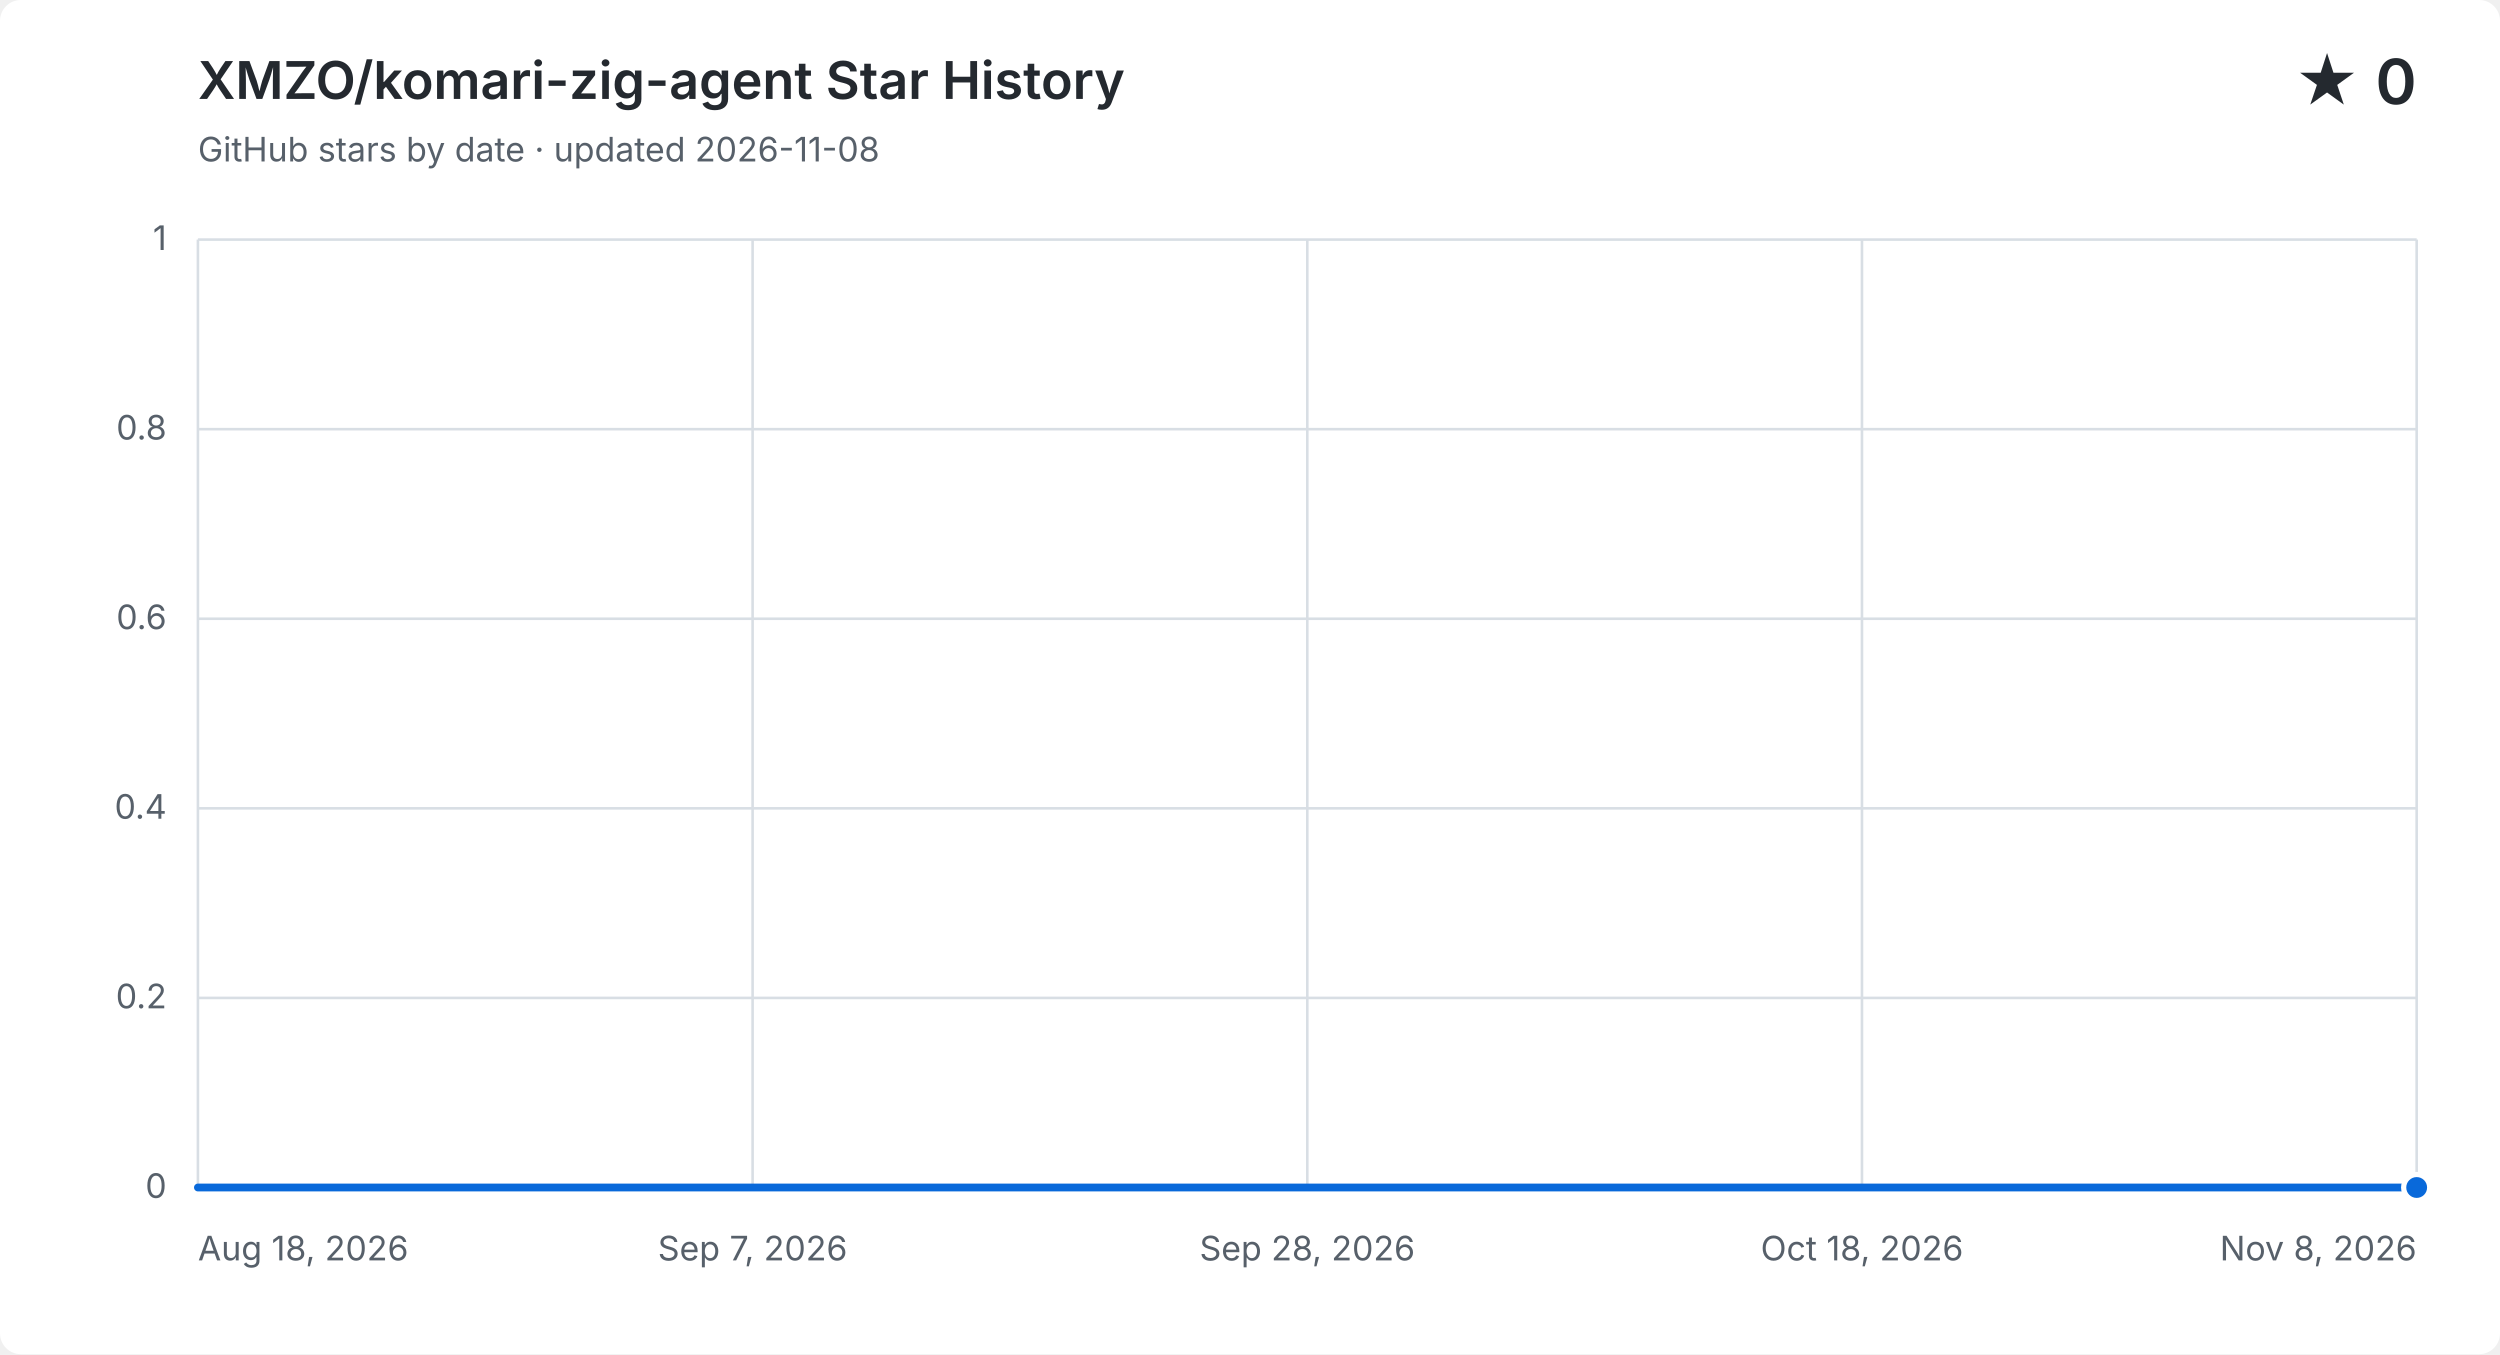
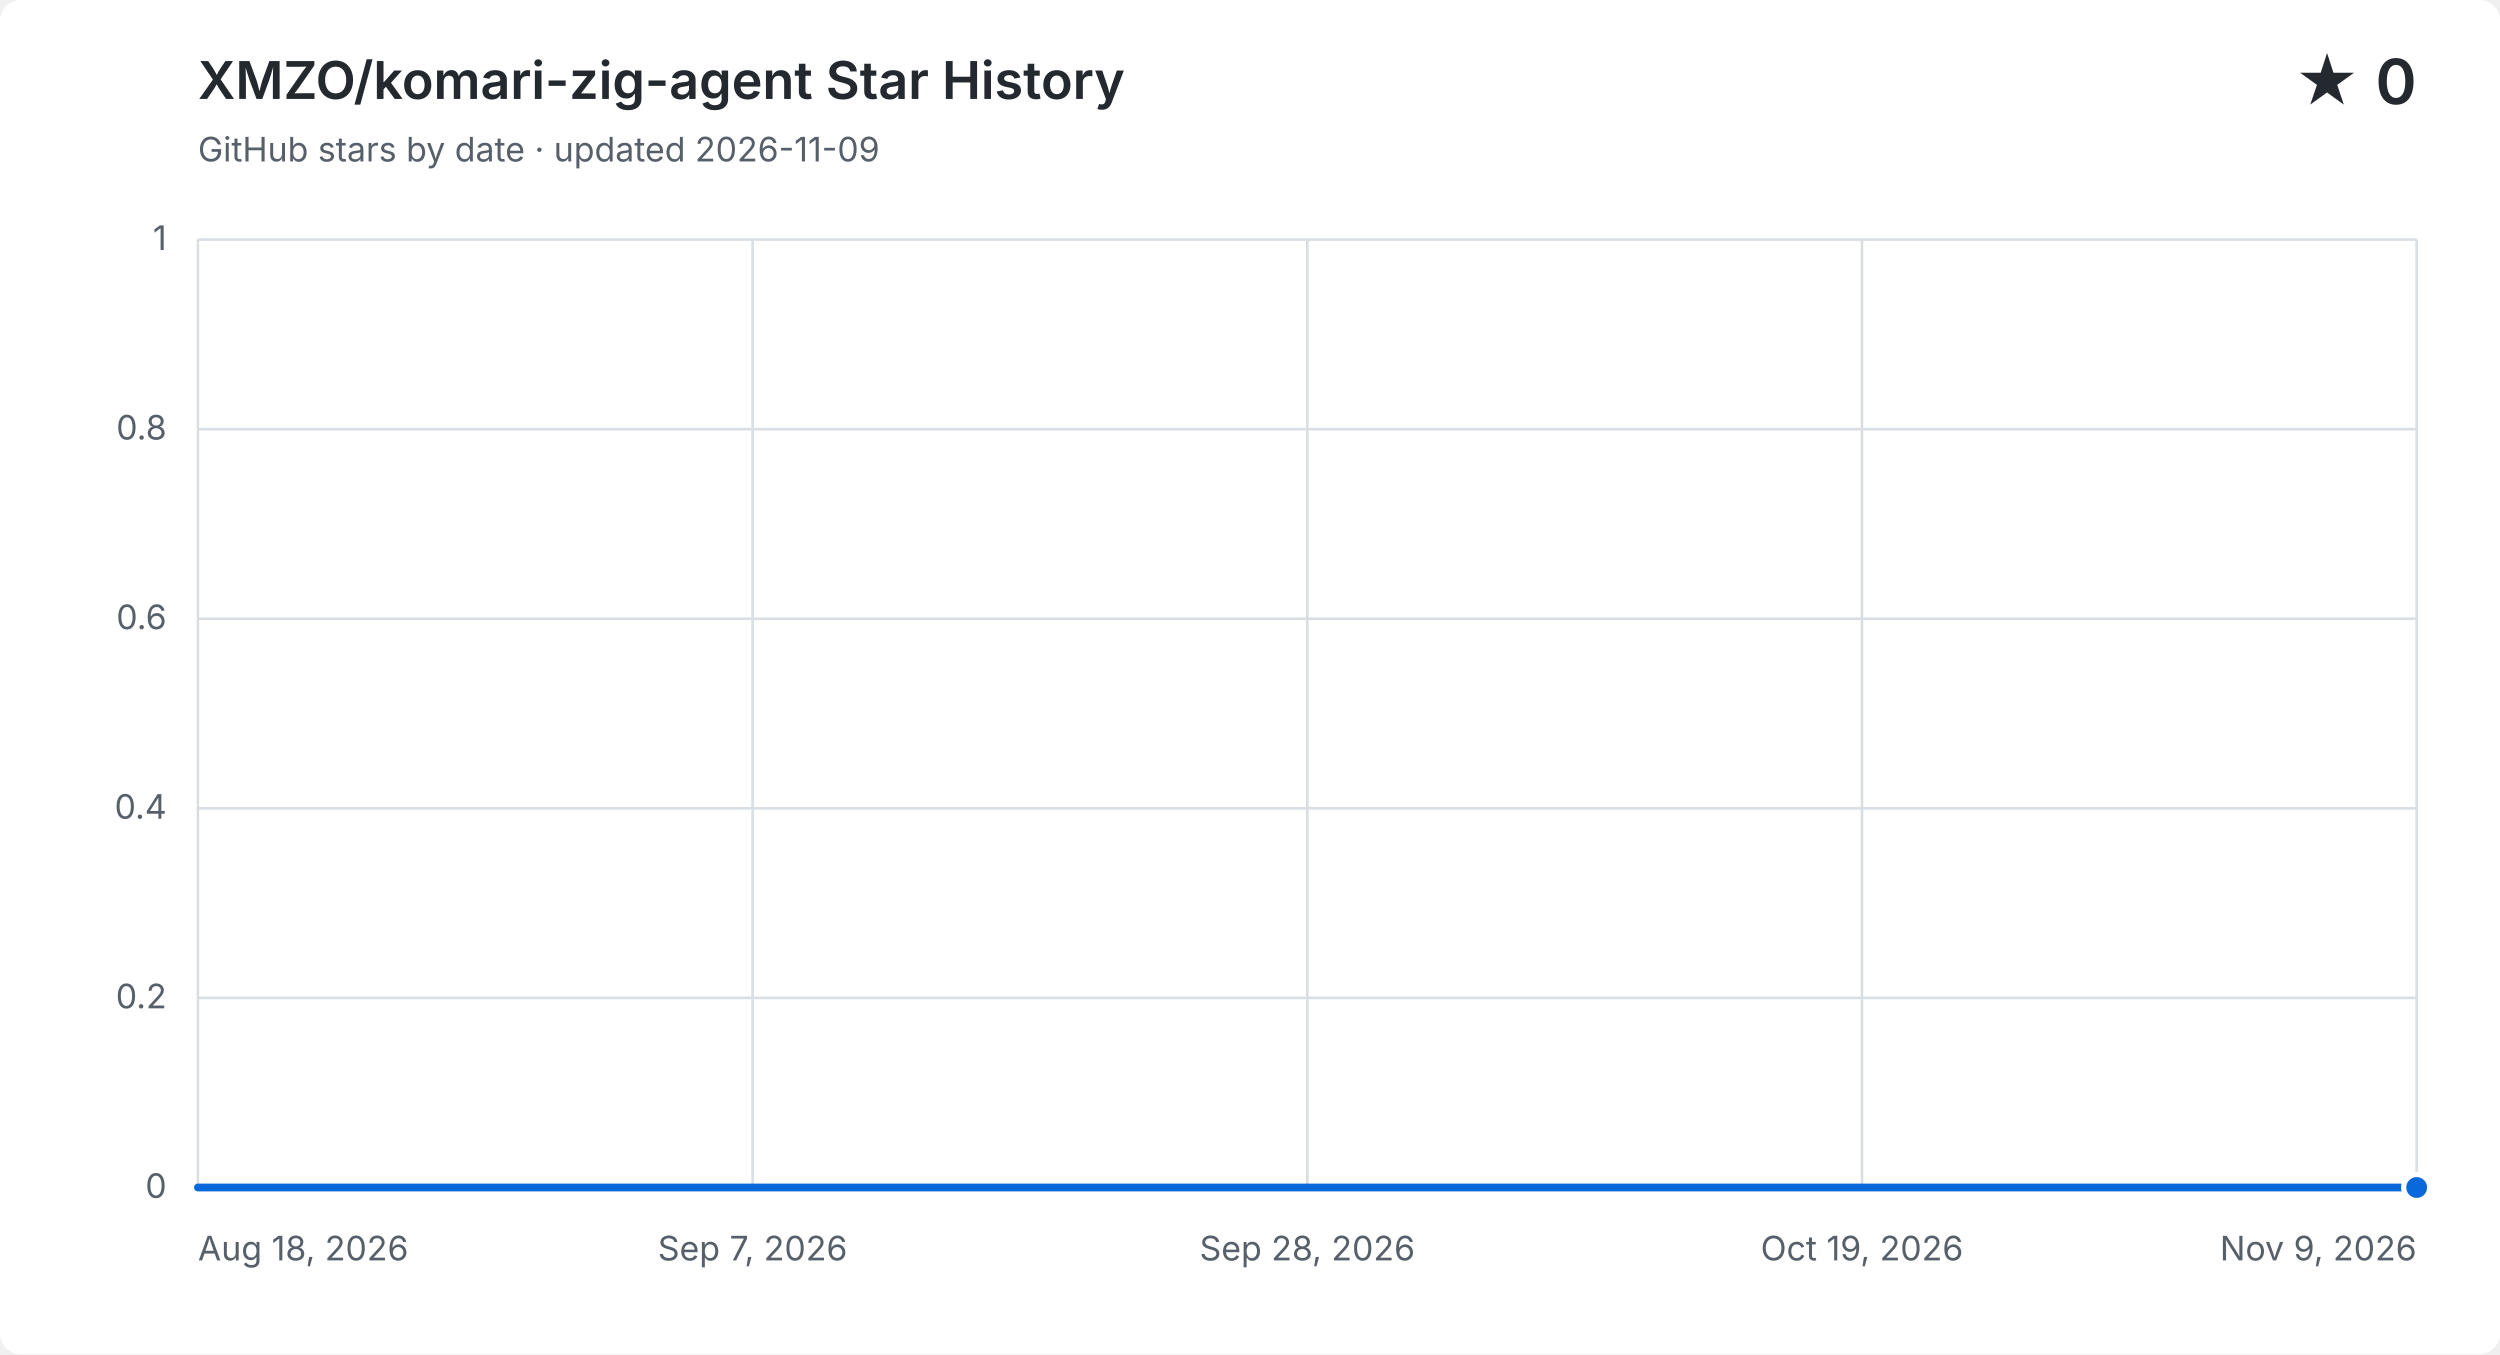
<svg xmlns="http://www.w3.org/2000/svg" width="960" height="520" viewBox="0 0 960 520" role="img" aria-labelledby="title description">
  <style>
    .background { fill: #ffffff; } .grid { fill: none; stroke: #d8dee4; stroke-width: 1; }
    .label, .subtitle { fill: #57606a; font: 13px -apple-system, BlinkMacSystemFont, "Segoe UI", sans-serif; }
    .heading, .value { fill: #24292f; font-family: -apple-system, BlinkMacSystemFont, "Segoe UI", sans-serif; }
    .heading { font-size: 20px; font-weight: 600; } .value { font-size: 24px; font-weight: 600; }
    .area { fill: #0969da; opacity: .12; } .line { fill: none; stroke: #0969da; stroke-linecap: round; stroke-linejoin: round; stroke-width: 3; }
    .point { fill: #0969da; stroke: #ffffff; stroke-width: 2; }
    @media (prefers-color-scheme: dark) {
      .background { fill: #0d1117; } .grid { stroke: #30363d; } .label, .subtitle { fill: #8b949e; }
      .heading, .value { fill: #f0f6fc; } .area { fill: #58a6ff; } .line { stroke: #58a6ff; } .point { fill: #58a6ff; stroke: #0d1117; }
    }
  </style>
  <rect class="background" width="960" height="520" rx="8" />
  <text class="heading" x="76" y="38">XMZO/komari-zig-agent Star History</text>
-   <text class="subtitle" x="76" y="62">GitHub stars by date · updated 2026-11-08</text>
+   <text class="subtitle" x="76" y="62">GitHub stars by date · updated 2026-11-09</text>
  <text class="value" x="928" y="40" text-anchor="end">★ 0</text>
  <path class="grid" d="M 76 456.0 H 928" />
  <text class="label" x="64" y="460.0" text-anchor="end">0</text>
  <path class="grid" d="M 76 383.2 H 928" />
  <text class="label" x="64" y="387.2" text-anchor="end">0.2</text>
  <path class="grid" d="M 76 310.4 H 928" />
  <text class="label" x="64" y="314.4" text-anchor="end">0.4</text>
  <path class="grid" d="M 76 237.6 H 928" />
  <text class="label" x="64" y="241.6" text-anchor="end">0.6</text>
  <path class="grid" d="M 76 164.8 H 928" />
  <text class="label" x="64" y="168.8" text-anchor="end">0.8</text>
  <path class="grid" d="M 76 92.0 H 928" />
  <text class="label" x="64" y="96.0" text-anchor="end">1</text>
  <path class="grid" d="M 76.0 92 V 456" />
  <text class="label" x="76.0" y="484" text-anchor="start">Aug 18, 2026</text>
  <path class="grid" d="M 289.0 92 V 456" />
  <text class="label" x="289.0" y="484" text-anchor="middle">Sep 7, 2026</text>
  <path class="grid" d="M 502.0 92 V 456" />
  <text class="label" x="502.0" y="484" text-anchor="middle">Sep 28, 2026</text>
  <path class="grid" d="M 715.0 92 V 456" />
-   <text class="label" x="715.0" y="484" text-anchor="middle">Oct 18, 2026</text>
+   <text class="label" x="715.0" y="484" text-anchor="middle">Oct 19, 2026</text>
  <path class="grid" d="M 928.0 92 V 456" />
-   <text class="label" x="928.0" y="484" text-anchor="end">Nov 8, 2026</text>
-   <path class="area" d="M 76.0 456.0 H 86.4 V 456.0 H 96.8 V 456.0 H 107.2 V 456.0 H 117.6 V 456.0 H 128.0 V 456.0 H 138.3 V 456.0 H 148.7 V 456.0 H 159.1 V 456.0 H 169.5 V 456.0 H 179.9 V 456.0 H 190.3 V 456.0 H 200.7 V 456.0 H 211.1 V 456.0 H 221.5 V 456.0 H 231.9 V 456.0 H 242.2 V 456.0 H 252.6 V 456.0 H 263.0 V 456.0 H 273.4 V 456.0 H 283.8 V 456.0 H 294.2 V 456.0 H 304.6 V 456.0 H 315.0 V 456.0 H 325.4 V 456.0 H 335.8 V 456.0 H 346.1 V 456.0 H 356.5 V 456.0 H 366.9 V 456.0 H 377.3 V 456.0 H 387.7 V 456.0 H 398.1 V 456.0 H 408.5 V 456.0 H 418.9 V 456.0 H 429.3 V 456.0 H 439.7 V 456.0 H 450.0 V 456.0 H 460.4 V 456.0 H 470.8 V 456.0 H 481.2 V 456.0 H 491.6 V 456.0 H 502.0 V 456.0 H 512.4 V 456.0 H 522.8 V 456.0 H 533.2 V 456.0 H 543.6 V 456.0 H 554.0 V 456.0 H 564.3 V 456.0 H 574.7 V 456.0 H 585.1 V 456.0 H 595.5 V 456.0 H 605.9 V 456.0 H 616.3 V 456.0 H 626.7 V 456.0 H 637.1 V 456.0 H 647.5 V 456.0 H 657.9 V 456.0 H 668.2 V 456.0 H 678.6 V 456.0 H 689.0 V 456.0 H 699.4 V 456.0 H 709.8 V 456.0 H 720.2 V 456.0 H 730.6 V 456.0 H 741.0 V 456.0 H 751.4 V 456.0 H 761.8 V 456.0 H 772.1 V 456.0 H 782.5 V 456.0 H 792.9 V 456.0 H 803.3 V 456.0 H 813.7 V 456.0 H 824.1 V 456.0 H 834.5 V 456.0 H 844.9 V 456.0 H 855.3 V 456.0 H 865.7 V 456.0 H 876.0 V 456.0 H 886.4 V 456.0 H 896.8 V 456.0 H 907.2 V 456.0 H 917.6 V 456.0 H 928.0 V 456.0 V 456 H 76.0 Z" />
-   <path class="line" d="M 76.0 456.0 H 86.4 V 456.0 H 96.8 V 456.0 H 107.2 V 456.0 H 117.6 V 456.0 H 128.0 V 456.0 H 138.3 V 456.0 H 148.7 V 456.0 H 159.1 V 456.0 H 169.5 V 456.0 H 179.9 V 456.0 H 190.3 V 456.0 H 200.7 V 456.0 H 211.1 V 456.0 H 221.5 V 456.0 H 231.9 V 456.0 H 242.2 V 456.0 H 252.6 V 456.0 H 263.0 V 456.0 H 273.4 V 456.0 H 283.8 V 456.0 H 294.2 V 456.0 H 304.6 V 456.0 H 315.0 V 456.0 H 325.4 V 456.0 H 335.8 V 456.0 H 346.1 V 456.0 H 356.5 V 456.0 H 366.9 V 456.0 H 377.3 V 456.0 H 387.7 V 456.0 H 398.1 V 456.0 H 408.5 V 456.0 H 418.9 V 456.0 H 429.3 V 456.0 H 439.7 V 456.0 H 450.0 V 456.0 H 460.4 V 456.0 H 470.8 V 456.0 H 481.2 V 456.0 H 491.6 V 456.0 H 502.0 V 456.0 H 512.4 V 456.0 H 522.8 V 456.0 H 533.2 V 456.0 H 543.6 V 456.0 H 554.0 V 456.0 H 564.3 V 456.0 H 574.7 V 456.0 H 585.1 V 456.0 H 595.5 V 456.0 H 605.9 V 456.0 H 616.3 V 456.0 H 626.7 V 456.0 H 637.1 V 456.0 H 647.5 V 456.0 H 657.9 V 456.0 H 668.2 V 456.0 H 678.6 V 456.0 H 689.0 V 456.0 H 699.4 V 456.0 H 709.8 V 456.0 H 720.2 V 456.0 H 730.6 V 456.0 H 741.0 V 456.0 H 751.4 V 456.0 H 761.8 V 456.0 H 772.1 V 456.0 H 782.5 V 456.0 H 792.9 V 456.0 H 803.3 V 456.0 H 813.7 V 456.0 H 824.1 V 456.0 H 834.5 V 456.0 H 844.9 V 456.0 H 855.3 V 456.0 H 865.7 V 456.0 H 876.0 V 456.0 H 886.4 V 456.0 H 896.8 V 456.0 H 907.2 V 456.0 H 917.6 V 456.0 H 928.0 V 456.0" />
+   <text class="label" x="928.0" y="484" text-anchor="end">Nov 9, 2026</text>
+   <path class="area" d="M 76.0 456.0 H 86.3 V 456.0 H 96.5 V 456.0 H 106.8 V 456.0 H 117.1 V 456.0 H 127.3 V 456.0 H 137.6 V 456.0 H 147.9 V 456.0 H 158.1 V 456.0 H 168.4 V 456.0 H 178.7 V 456.0 H 188.9 V 456.0 H 199.2 V 456.0 H 209.4 V 456.0 H 219.7 V 456.0 H 230.0 V 456.0 H 240.2 V 456.0 H 250.5 V 456.0 H 260.8 V 456.0 H 271.0 V 456.0 H 281.3 V 456.0 H 291.6 V 456.0 H 301.8 V 456.0 H 312.1 V 456.0 H 322.4 V 456.0 H 332.6 V 456.0 H 342.9 V 456.0 H 353.2 V 456.0 H 363.4 V 456.0 H 373.7 V 456.0 H 384.0 V 456.0 H 394.2 V 456.0 H 404.5 V 456.0 H 414.7 V 456.0 H 425.0 V 456.0 H 435.3 V 456.0 H 445.5 V 456.0 H 455.8 V 456.0 H 466.1 V 456.0 H 476.3 V 456.0 H 486.6 V 456.0 H 496.9 V 456.0 H 507.1 V 456.0 H 517.4 V 456.0 H 527.7 V 456.0 H 537.9 V 456.0 H 548.2 V 456.0 H 558.5 V 456.0 H 568.7 V 456.0 H 579.0 V 456.0 H 589.3 V 456.0 H 599.5 V 456.0 H 609.8 V 456.0 H 620.0 V 456.0 H 630.3 V 456.0 H 640.6 V 456.0 H 650.8 V 456.0 H 661.1 V 456.0 H 671.4 V 456.0 H 681.6 V 456.0 H 691.9 V 456.0 H 702.2 V 456.0 H 712.4 V 456.0 H 722.7 V 456.0 H 733.0 V 456.0 H 743.2 V 456.0 H 753.5 V 456.0 H 763.8 V 456.0 H 774.0 V 456.0 H 784.3 V 456.0 H 794.6 V 456.0 H 804.8 V 456.0 H 815.1 V 456.0 H 825.3 V 456.0 H 835.6 V 456.0 H 845.9 V 456.0 H 856.1 V 456.0 H 866.4 V 456.0 H 876.7 V 456.0 H 886.9 V 456.0 H 897.2 V 456.0 H 907.5 V 456.0 H 917.7 V 456.0 H 928.0 V 456.0 V 456 H 76.0 Z" />
+   <path class="line" d="M 76.0 456.0 H 86.3 V 456.0 H 96.5 V 456.0 H 106.8 V 456.0 H 117.1 V 456.0 H 127.3 V 456.0 H 137.6 V 456.0 H 147.9 V 456.0 H 158.1 V 456.0 H 168.4 V 456.0 H 178.7 V 456.0 H 188.9 V 456.0 H 199.2 V 456.0 H 209.4 V 456.0 H 219.7 V 456.0 H 230.0 V 456.0 H 240.2 V 456.0 H 250.5 V 456.0 H 260.8 V 456.0 H 271.0 V 456.0 H 281.3 V 456.0 H 291.6 V 456.0 H 301.8 V 456.0 H 312.1 V 456.0 H 322.4 V 456.0 H 332.6 V 456.0 H 342.9 V 456.0 H 353.2 V 456.0 H 363.4 V 456.0 H 373.7 V 456.0 H 384.0 V 456.0 H 394.2 V 456.0 H 404.5 V 456.0 H 414.7 V 456.0 H 425.0 V 456.0 H 435.3 V 456.0 H 445.5 V 456.0 H 455.8 V 456.0 H 466.1 V 456.0 H 476.3 V 456.0 H 486.6 V 456.0 H 496.9 V 456.0 H 507.1 V 456.0 H 517.4 V 456.0 H 527.7 V 456.0 H 537.9 V 456.0 H 548.2 V 456.0 H 558.5 V 456.0 H 568.7 V 456.0 H 579.0 V 456.0 H 589.3 V 456.0 H 599.5 V 456.0 H 609.8 V 456.0 H 620.0 V 456.0 H 630.3 V 456.0 H 640.6 V 456.0 H 650.8 V 456.0 H 661.1 V 456.0 H 671.4 V 456.0 H 681.6 V 456.0 H 691.9 V 456.0 H 702.2 V 456.0 H 712.4 V 456.0 H 722.7 V 456.0 H 733.0 V 456.0 H 743.2 V 456.0 H 753.5 V 456.0 H 763.8 V 456.0 H 774.0 V 456.0 H 784.3 V 456.0 H 794.6 V 456.0 H 804.8 V 456.0 H 815.1 V 456.0 H 825.3 V 456.0 H 835.6 V 456.0 H 845.9 V 456.0 H 856.1 V 456.0 H 866.4 V 456.0 H 876.7 V 456.0 H 886.9 V 456.0 H 897.2 V 456.0 H 907.5 V 456.0 H 917.7 V 456.0 H 928.0 V 456.0" />
  <circle class="point" cx="928.0" cy="456.0" r="5" />
</svg>
